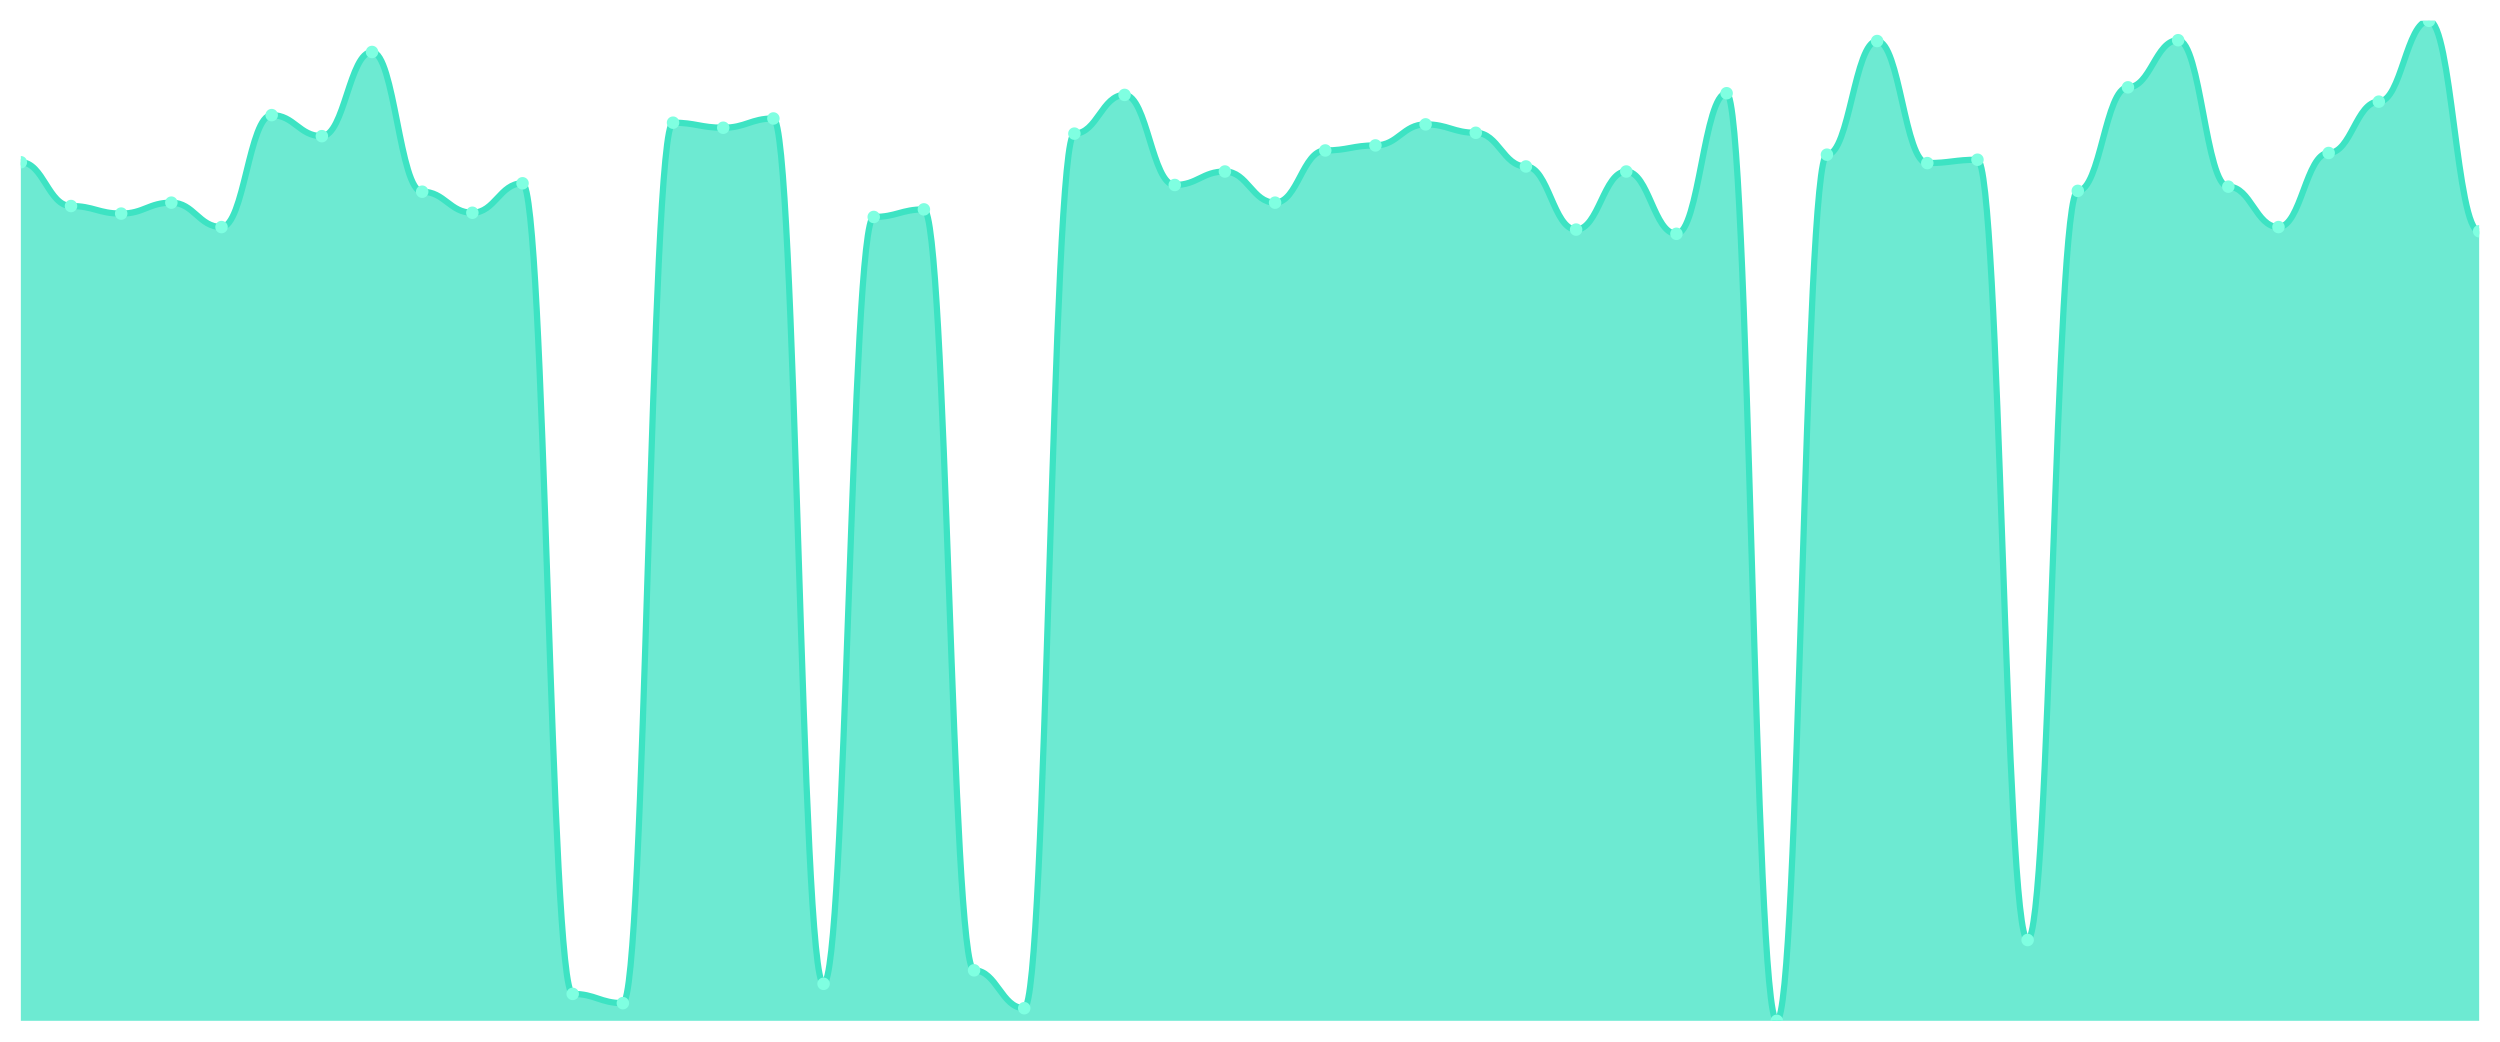
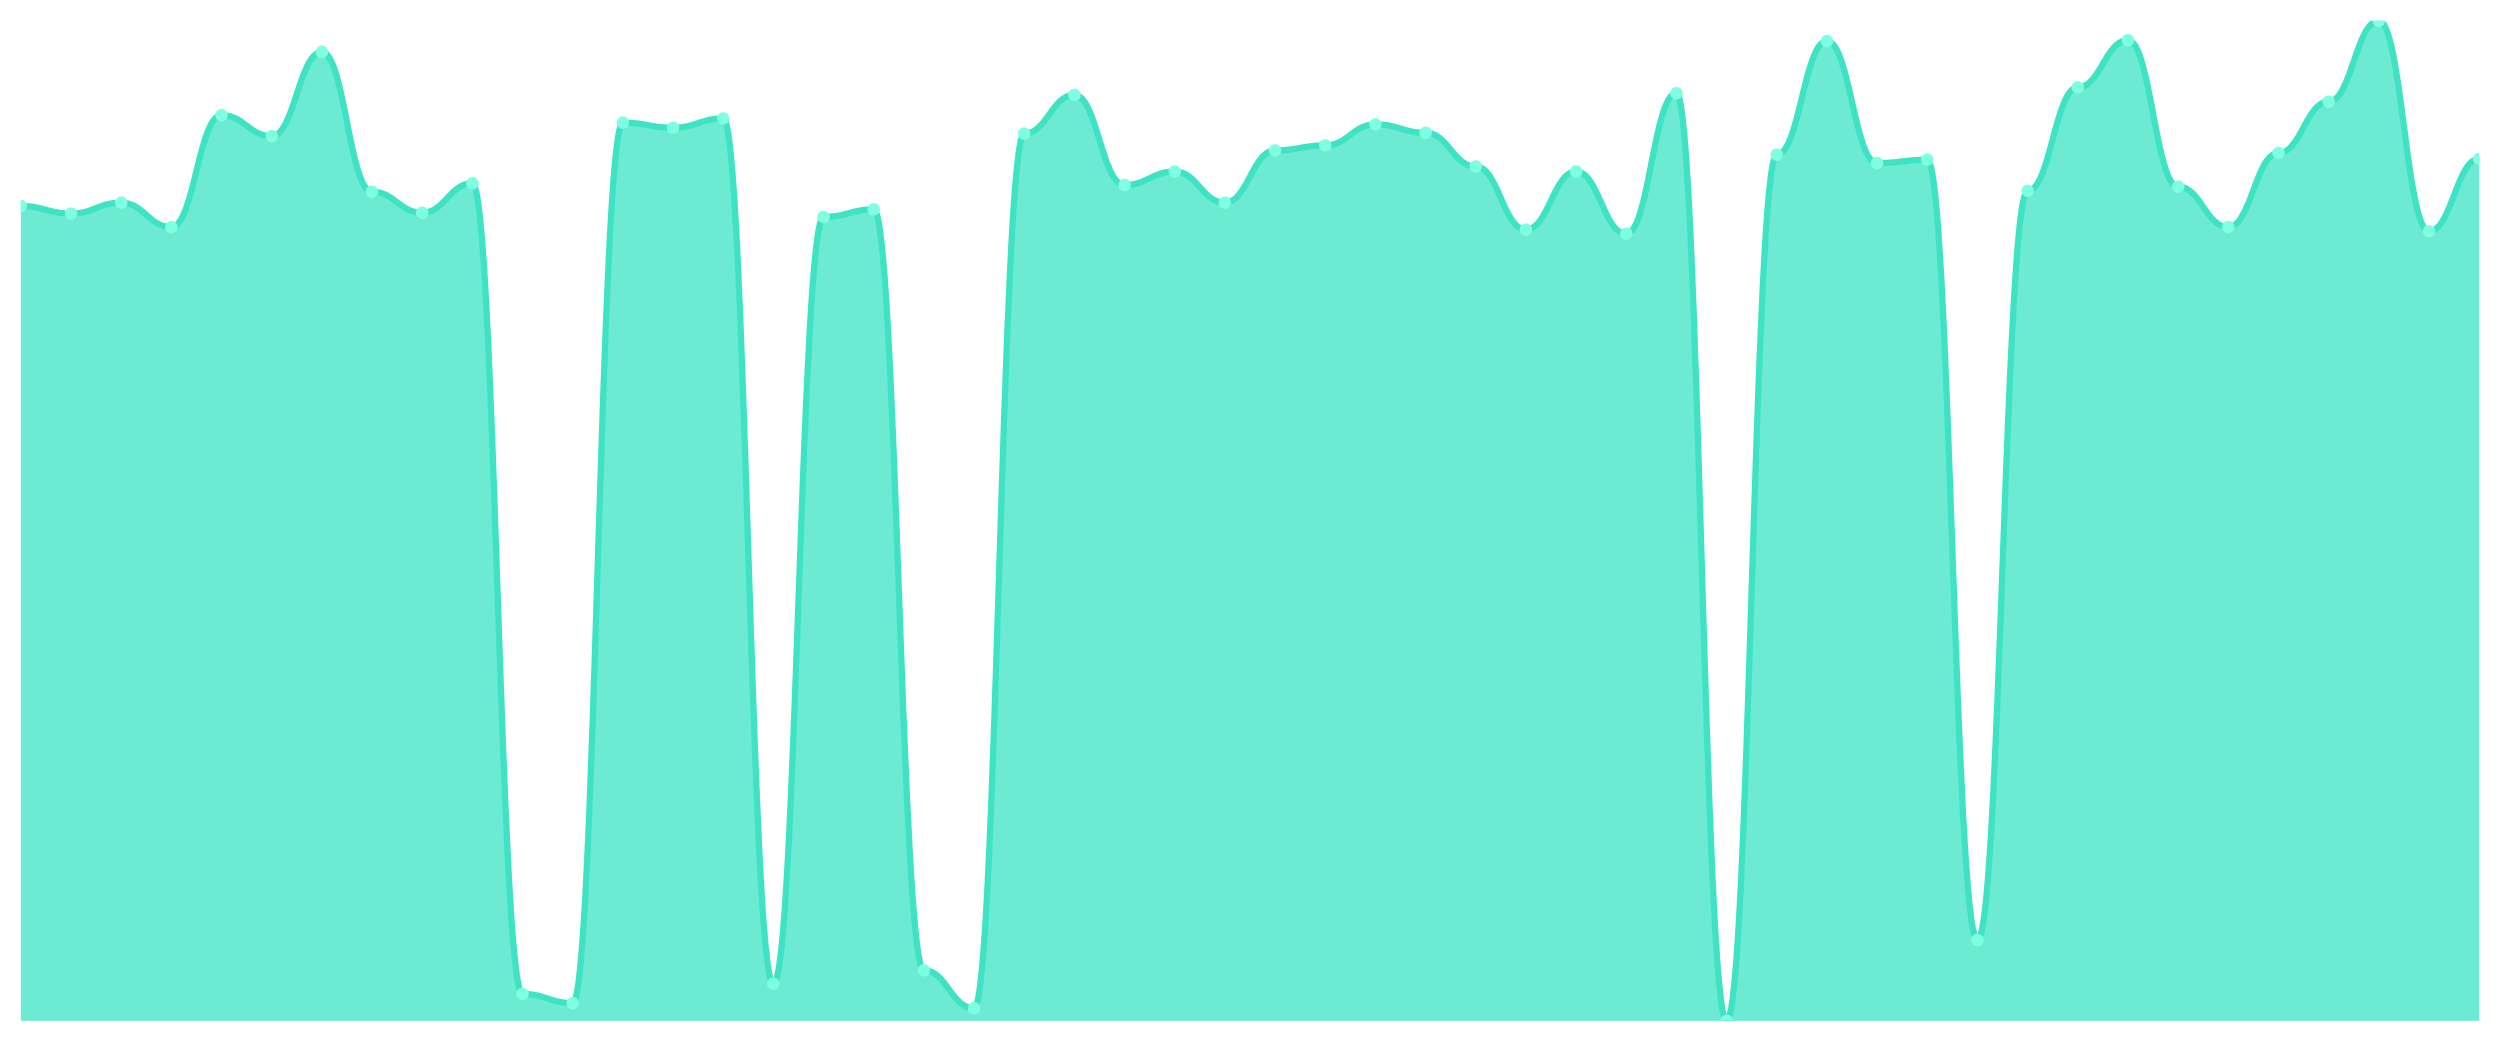
<svg xmlns="http://www.w3.org/2000/svg" viewBox="0 0 1200 500" width="1200" height="500">
  <defs>
    <clipPath id="c">
      <rect x="10" y="10" width="1180" height="480" />
    </clipPath>
  </defs>
  <rect width="1200" height="500" fill="none" />
  <g clip-path="url(#c)">
-     <path d="M 10,490 L 10,77.879 C 20.837,77.879 23.245,98.889 34.082,98.889 C 44.918,98.889 47.327,102.525 58.163,102.525 C 69,102.525 71.408,97.273 82.245,97.273 C 93.082,97.273 95.49,108.99 106.327,108.99 C 117.163,108.99 119.571,55.253 130.408,55.253 C 141.245,55.253 143.653,65.354 154.49,65.354 C 165.327,65.354 167.735,24.949 178.571,24.949 C 189.408,24.949 191.816,92.02 202.653,92.02 C 213.49,92.02 215.898,102.121 226.735,102.121 C 237.571,102.121 239.98,87.98 250.816,87.98 C 261.653,87.98 264.061,477.071 274.898,477.071 C 285.735,477.071 288.143,481.515 298.98,481.515 C 309.816,481.515 312.224,58.889 323.061,58.889 C 333.898,58.889 336.306,61.313 347.143,61.313 C 357.98,61.313 360.388,56.869 371.224,56.869 C 382.061,56.869 384.469,472.222 395.306,472.222 C 406.143,472.222 408.551,104.141 419.388,104.141 C 430.224,104.141 432.633,100.505 443.469,100.505 C 454.306,100.505 456.714,465.758 467.551,465.758 C 478.388,465.758 480.796,483.939 491.633,483.939 C 502.469,483.939 504.878,64.141 515.714,64.141 C 526.551,64.141 528.959,45.556 539.796,45.556 C 550.633,45.556 553.041,88.788 563.878,88.788 C 574.714,88.788 577.122,82.323 587.959,82.323 C 598.796,82.323 601.204,97.273 612.041,97.273 C 622.878,97.273 625.286,72.222 636.122,72.222 C 646.959,72.222 649.367,69.798 660.204,69.798 C 671.041,69.798 673.449,59.697 684.286,59.697 C 695.122,59.697 697.531,63.737 708.367,63.737 C 719.204,63.737 721.612,79.899 732.449,79.899 C 743.286,79.899 745.694,110.202 756.531,110.202 C 767.367,110.202 769.776,82.323 780.612,82.323 C 791.449,82.323 793.857,112.222 804.694,112.222 C 815.531,112.222 817.939,44.747 828.776,44.747 C 839.612,44.747 842.02,490 852.857,490 C 863.694,490 866.102,74.242 876.939,74.242 C 887.776,74.242 890.184,19.697 901.02,19.697 C 911.857,19.697 914.265,78.283 925.102,78.283 C 935.939,78.283 938.347,76.667 949.184,76.667 C 960.02,76.667 962.429,451.212 973.265,451.212 C 984.102,451.212 986.51,91.616 997.347,91.616 C 1008.184,91.616 1010.592,41.919 1021.429,41.919 C 1032.265,41.919 1034.673,19.293 1045.51,19.293 C 1056.347,19.293 1058.755,89.596 1069.592,89.596 C 1080.429,89.596 1082.837,108.99 1093.673,108.99 C 1104.51,108.99 1106.918,73.434 1117.755,73.434 C 1128.592,73.434 1131,48.788 1141.837,48.788 C 1152.673,48.788 1155.082,10 1165.918,10 C 1176.755,10 1179.163,111.01 1190,111.01 L 1190,490 Z" fill="rgba(61,227,195,0.75)" />
-     <path d="M 10,77.879 C 20.837,77.879 23.245,98.889 34.082,98.889 C 44.918,98.889 47.327,102.525 58.163,102.525 C 69,102.525 71.408,97.273 82.245,97.273 C 93.082,97.273 95.49,108.99 106.327,108.99 C 117.163,108.99 119.571,55.253 130.408,55.253 C 141.245,55.253 143.653,65.354 154.49,65.354 C 165.327,65.354 167.735,24.949 178.571,24.949 C 189.408,24.949 191.816,92.02 202.653,92.02 C 213.49,92.02 215.898,102.121 226.735,102.121 C 237.571,102.121 239.98,87.98 250.816,87.98 C 261.653,87.98 264.061,477.071 274.898,477.071 C 285.735,477.071 288.143,481.515 298.98,481.515 C 309.816,481.515 312.224,58.889 323.061,58.889 C 333.898,58.889 336.306,61.313 347.143,61.313 C 357.98,61.313 360.388,56.869 371.224,56.869 C 382.061,56.869 384.469,472.222 395.306,472.222 C 406.143,472.222 408.551,104.141 419.388,104.141 C 430.224,104.141 432.633,100.505 443.469,100.505 C 454.306,100.505 456.714,465.758 467.551,465.758 C 478.388,465.758 480.796,483.939 491.633,483.939 C 502.469,483.939 504.878,64.141 515.714,64.141 C 526.551,64.141 528.959,45.556 539.796,45.556 C 550.633,45.556 553.041,88.788 563.878,88.788 C 574.714,88.788 577.122,82.323 587.959,82.323 C 598.796,82.323 601.204,97.273 612.041,97.273 C 622.878,97.273 625.286,72.222 636.122,72.222 C 646.959,72.222 649.367,69.798 660.204,69.798 C 671.041,69.798 673.449,59.697 684.286,59.697 C 695.122,59.697 697.531,63.737 708.367,63.737 C 719.204,63.737 721.612,79.899 732.449,79.899 C 743.286,79.899 745.694,110.202 756.531,110.202 C 767.367,110.202 769.776,82.323 780.612,82.323 C 791.449,82.323 793.857,112.222 804.694,112.222 C 815.531,112.222 817.939,44.747 828.776,44.747 C 839.612,44.747 842.02,490 852.857,490 C 863.694,490 866.102,74.242 876.939,74.242 C 887.776,74.242 890.184,19.697 901.02,19.697 C 911.857,19.697 914.265,78.283 925.102,78.283 C 935.939,78.283 938.347,76.667 949.184,76.667 C 960.02,76.667 962.429,451.212 973.265,451.212 C 984.102,451.212 986.51,91.616 997.347,91.616 C 1008.184,91.616 1010.592,41.919 1021.429,41.919 C 1032.265,41.919 1034.673,19.293 1045.51,19.293 C 1056.347,19.293 1058.755,89.596 1069.592,89.596 C 1080.429,89.596 1082.837,108.99 1093.673,108.99 C 1104.51,108.99 1106.918,73.434 1117.755,73.434 C 1128.592,73.434 1131,48.788 1141.837,48.788 C 1152.673,48.788 1155.082,10 1165.918,10 C 1176.755,10 1179.163,111.01 1190,111.01" fill="none" stroke="#3de3c3" stroke-width="3" stroke-linecap="round" stroke-linejoin="round" />
-     <circle cx="10" cy="77.879" r="3" fill="#7fffe1" />
-     <circle cx="34.082" cy="98.889" r="3" fill="#7fffe1" />
-     <circle cx="58.163" cy="102.525" r="3" fill="#7fffe1" />
-     <circle cx="82.245" cy="97.273" r="3" fill="#7fffe1" />
-     <circle cx="106.327" cy="108.99" r="3" fill="#7fffe1" />
-     <circle cx="130.408" cy="55.253" r="3" fill="#7fffe1" />
-     <circle cx="154.49" cy="65.354" r="3" fill="#7fffe1" />
-     <circle cx="178.571" cy="24.949" r="3" fill="#7fffe1" />
-     <circle cx="202.653" cy="92.02" r="3" fill="#7fffe1" />
-     <circle cx="226.735" cy="102.121" r="3" fill="#7fffe1" />
-     <circle cx="250.816" cy="87.98" r="3" fill="#7fffe1" />
-     <circle cx="274.898" cy="477.071" r="3" fill="#7fffe1" />
-     <circle cx="298.98" cy="481.515" r="3" fill="#7fffe1" />
-     <circle cx="323.061" cy="58.889" r="3" fill="#7fffe1" />
-     <circle cx="347.143" cy="61.313" r="3" fill="#7fffe1" />
-     <circle cx="371.224" cy="56.869" r="3" fill="#7fffe1" />
-     <circle cx="395.306" cy="472.222" r="3" fill="#7fffe1" />
-     <circle cx="419.388" cy="104.141" r="3" fill="#7fffe1" />
-     <circle cx="443.469" cy="100.505" r="3" fill="#7fffe1" />
-     <circle cx="467.551" cy="465.758" r="3" fill="#7fffe1" />
-     <circle cx="491.633" cy="483.939" r="3" fill="#7fffe1" />
-     <circle cx="515.714" cy="64.141" r="3" fill="#7fffe1" />
-     <circle cx="539.796" cy="45.556" r="3" fill="#7fffe1" />
-     <circle cx="563.878" cy="88.788" r="3" fill="#7fffe1" />
-     <circle cx="587.959" cy="82.323" r="3" fill="#7fffe1" />
-     <circle cx="612.041" cy="97.273" r="3" fill="#7fffe1" />
-     <circle cx="636.122" cy="72.222" r="3" fill="#7fffe1" />
-     <circle cx="660.204" cy="69.798" r="3" fill="#7fffe1" />
-     <circle cx="684.286" cy="59.697" r="3" fill="#7fffe1" />
-     <circle cx="708.367" cy="63.737" r="3" fill="#7fffe1" />
-     <circle cx="732.449" cy="79.899" r="3" fill="#7fffe1" />
-     <circle cx="756.531" cy="110.202" r="3" fill="#7fffe1" />
-     <circle cx="780.612" cy="82.323" r="3" fill="#7fffe1" />
-     <circle cx="804.694" cy="112.222" r="3" fill="#7fffe1" />
-     <circle cx="828.776" cy="44.747" r="3" fill="#7fffe1" />
-     <circle cx="852.857" cy="490" r="3" fill="#7fffe1" />
-     <circle cx="876.939" cy="74.242" r="3" fill="#7fffe1" />
-     <circle cx="901.02" cy="19.697" r="3" fill="#7fffe1" />
-     <circle cx="925.102" cy="78.283" r="3" fill="#7fffe1" />
-     <circle cx="949.184" cy="76.667" r="3" fill="#7fffe1" />
-     <circle cx="973.265" cy="451.212" r="3" fill="#7fffe1" />
-     <circle cx="997.347" cy="91.616" r="3" fill="#7fffe1" />
-     <circle cx="1021.429" cy="41.919" r="3" fill="#7fffe1" />
-     <circle cx="1045.51" cy="19.293" r="3" fill="#7fffe1" />
-     <circle cx="1069.592" cy="89.596" r="3" fill="#7fffe1" />
-     <circle cx="1093.673" cy="108.99" r="3" fill="#7fffe1" />
-     <circle cx="1117.755" cy="73.434" r="3" fill="#7fffe1" />
-     <circle cx="1141.837" cy="48.788" r="3" fill="#7fffe1" />
-     <circle cx="1165.918" cy="10" r="3" fill="#7fffe1" />
-     <circle cx="1190" cy="111.01" r="3" fill="#7fffe1" />
+     <path d="M 10,490 L 10,98.889 C 20.837,98.889 23.245,102.525 34.082,102.525 C 44.918,102.525 47.327,97.273 58.163,97.273 C 69,97.273 71.408,108.99 82.245,108.99 C 93.082,108.99 95.49,55.253 106.327,55.253 C 117.163,55.253 119.571,65.354 130.408,65.354 C 141.245,65.354 143.653,24.949 154.49,24.949 C 165.327,24.949 167.735,92.02 178.571,92.02 C 189.408,92.02 191.816,102.121 202.653,102.121 C 213.49,102.121 215.898,87.98 226.735,87.98 C 237.571,87.98 239.98,477.071 250.816,477.071 C 261.653,477.071 264.061,481.515 274.898,481.515 C 285.735,481.515 288.143,58.889 298.98,58.889 C 309.816,58.889 312.224,61.313 323.061,61.313 C 333.898,61.313 336.306,56.869 347.143,56.869 C 357.98,56.869 360.388,472.222 371.224,472.222 C 382.061,472.222 384.469,104.141 395.306,104.141 C 406.143,104.141 408.551,100.505 419.388,100.505 C 430.224,100.505 432.633,465.758 443.469,465.758 C 454.306,465.758 456.714,483.939 467.551,483.939 C 478.388,483.939 480.796,64.141 491.633,64.141 C 502.469,64.141 504.878,45.556 515.714,45.556 C 526.551,45.556 528.959,88.788 539.796,88.788 C 550.633,88.788 553.041,82.323 563.878,82.323 C 574.714,82.323 577.122,97.273 587.959,97.273 C 598.796,97.273 601.204,72.222 612.041,72.222 C 622.878,72.222 625.286,69.798 636.122,69.798 C 646.959,69.798 649.367,59.697 660.204,59.697 C 671.041,59.697 673.449,63.737 684.286,63.737 C 695.122,63.737 697.531,79.899 708.367,79.899 C 719.204,79.899 721.612,110.202 732.449,110.202 C 743.286,110.202 745.694,82.323 756.531,82.323 C 767.367,82.323 769.776,112.222 780.612,112.222 C 791.449,112.222 793.857,44.747 804.694,44.747 C 815.531,44.747 817.939,490 828.776,490 C 839.612,490 842.02,74.242 852.857,74.242 C 863.694,74.242 866.102,19.697 876.939,19.697 C 887.776,19.697 890.184,78.283 901.02,78.283 C 911.857,78.283 914.265,76.667 925.102,76.667 C 935.939,76.667 938.347,451.212 949.184,451.212 C 960.02,451.212 962.429,91.616 973.265,91.616 C 984.102,91.616 986.51,41.919 997.347,41.919 C 1008.184,41.919 1010.592,19.293 1021.429,19.293 C 1032.265,19.293 1034.673,89.596 1045.51,89.596 C 1056.347,89.596 1058.755,108.99 1069.592,108.99 C 1080.429,108.99 1082.837,73.434 1093.673,73.434 C 1104.51,73.434 1106.918,48.788 1117.755,48.788 C 1128.592,48.788 1131,10 1141.837,10 C 1152.673,10 1155.082,111.01 1165.918,111.01 C 1176.755,111.01 1179.163,76.263 1190,76.263 L 1190,490 Z" fill="rgba(61,227,195,0.75)" />
+     <path d="M 10,98.889 C 20.837,98.889 23.245,102.525 34.082,102.525 C 44.918,102.525 47.327,97.273 58.163,97.273 C 69,97.273 71.408,108.99 82.245,108.99 C 93.082,108.99 95.49,55.253 106.327,55.253 C 117.163,55.253 119.571,65.354 130.408,65.354 C 141.245,65.354 143.653,24.949 154.49,24.949 C 165.327,24.949 167.735,92.02 178.571,92.02 C 189.408,92.02 191.816,102.121 202.653,102.121 C 213.49,102.121 215.898,87.98 226.735,87.98 C 237.571,87.98 239.98,477.071 250.816,477.071 C 261.653,477.071 264.061,481.515 274.898,481.515 C 285.735,481.515 288.143,58.889 298.98,58.889 C 309.816,58.889 312.224,61.313 323.061,61.313 C 333.898,61.313 336.306,56.869 347.143,56.869 C 357.98,56.869 360.388,472.222 371.224,472.222 C 382.061,472.222 384.469,104.141 395.306,104.141 C 406.143,104.141 408.551,100.505 419.388,100.505 C 430.224,100.505 432.633,465.758 443.469,465.758 C 454.306,465.758 456.714,483.939 467.551,483.939 C 478.388,483.939 480.796,64.141 491.633,64.141 C 502.469,64.141 504.878,45.556 515.714,45.556 C 526.551,45.556 528.959,88.788 539.796,88.788 C 550.633,88.788 553.041,82.323 563.878,82.323 C 574.714,82.323 577.122,97.273 587.959,97.273 C 598.796,97.273 601.204,72.222 612.041,72.222 C 622.878,72.222 625.286,69.798 636.122,69.798 C 646.959,69.798 649.367,59.697 660.204,59.697 C 671.041,59.697 673.449,63.737 684.286,63.737 C 695.122,63.737 697.531,79.899 708.367,79.899 C 719.204,79.899 721.612,110.202 732.449,110.202 C 743.286,110.202 745.694,82.323 756.531,82.323 C 767.367,82.323 769.776,112.222 780.612,112.222 C 791.449,112.222 793.857,44.747 804.694,44.747 C 815.531,44.747 817.939,490 828.776,490 C 839.612,490 842.02,74.242 852.857,74.242 C 863.694,74.242 866.102,19.697 876.939,19.697 C 887.776,19.697 890.184,78.283 901.02,78.283 C 911.857,78.283 914.265,76.667 925.102,76.667 C 935.939,76.667 938.347,451.212 949.184,451.212 C 960.02,451.212 962.429,91.616 973.265,91.616 C 984.102,91.616 986.51,41.919 997.347,41.919 C 1008.184,41.919 1010.592,19.293 1021.429,19.293 C 1032.265,19.293 1034.673,89.596 1045.51,89.596 C 1056.347,89.596 1058.755,108.99 1069.592,108.99 C 1080.429,108.99 1082.837,73.434 1093.673,73.434 C 1104.51,73.434 1106.918,48.788 1117.755,48.788 C 1128.592,48.788 1131,10 1141.837,10 C 1152.673,10 1155.082,111.01 1165.918,111.01 C 1176.755,111.01 1179.163,76.263 1190,76.263" fill="none" stroke="#3de3c3" stroke-width="3" stroke-linecap="round" stroke-linejoin="round" />
+     <circle cx="10" cy="98.889" r="3" fill="#7fffe1" />
+     <circle cx="34.082" cy="102.525" r="3" fill="#7fffe1" />
+     <circle cx="58.163" cy="97.273" r="3" fill="#7fffe1" />
+     <circle cx="82.245" cy="108.99" r="3" fill="#7fffe1" />
+     <circle cx="106.327" cy="55.253" r="3" fill="#7fffe1" />
+     <circle cx="130.408" cy="65.354" r="3" fill="#7fffe1" />
+     <circle cx="154.49" cy="24.949" r="3" fill="#7fffe1" />
+     <circle cx="178.571" cy="92.02" r="3" fill="#7fffe1" />
+     <circle cx="202.653" cy="102.121" r="3" fill="#7fffe1" />
+     <circle cx="226.735" cy="87.98" r="3" fill="#7fffe1" />
+     <circle cx="250.816" cy="477.071" r="3" fill="#7fffe1" />
+     <circle cx="274.898" cy="481.515" r="3" fill="#7fffe1" />
+     <circle cx="298.98" cy="58.889" r="3" fill="#7fffe1" />
+     <circle cx="323.061" cy="61.313" r="3" fill="#7fffe1" />
+     <circle cx="347.143" cy="56.869" r="3" fill="#7fffe1" />
+     <circle cx="371.224" cy="472.222" r="3" fill="#7fffe1" />
+     <circle cx="395.306" cy="104.141" r="3" fill="#7fffe1" />
+     <circle cx="419.388" cy="100.505" r="3" fill="#7fffe1" />
+     <circle cx="443.469" cy="465.758" r="3" fill="#7fffe1" />
+     <circle cx="467.551" cy="483.939" r="3" fill="#7fffe1" />
+     <circle cx="491.633" cy="64.141" r="3" fill="#7fffe1" />
+     <circle cx="515.714" cy="45.556" r="3" fill="#7fffe1" />
+     <circle cx="539.796" cy="88.788" r="3" fill="#7fffe1" />
+     <circle cx="563.878" cy="82.323" r="3" fill="#7fffe1" />
+     <circle cx="587.959" cy="97.273" r="3" fill="#7fffe1" />
+     <circle cx="612.041" cy="72.222" r="3" fill="#7fffe1" />
+     <circle cx="636.122" cy="69.798" r="3" fill="#7fffe1" />
+     <circle cx="660.204" cy="59.697" r="3" fill="#7fffe1" />
+     <circle cx="684.286" cy="63.737" r="3" fill="#7fffe1" />
+     <circle cx="708.367" cy="79.899" r="3" fill="#7fffe1" />
+     <circle cx="732.449" cy="110.202" r="3" fill="#7fffe1" />
+     <circle cx="756.531" cy="82.323" r="3" fill="#7fffe1" />
+     <circle cx="780.612" cy="112.222" r="3" fill="#7fffe1" />
+     <circle cx="804.694" cy="44.747" r="3" fill="#7fffe1" />
+     <circle cx="828.776" cy="490" r="3" fill="#7fffe1" />
+     <circle cx="852.857" cy="74.242" r="3" fill="#7fffe1" />
+     <circle cx="876.939" cy="19.697" r="3" fill="#7fffe1" />
+     <circle cx="901.02" cy="78.283" r="3" fill="#7fffe1" />
+     <circle cx="925.102" cy="76.667" r="3" fill="#7fffe1" />
+     <circle cx="949.184" cy="451.212" r="3" fill="#7fffe1" />
+     <circle cx="973.265" cy="91.616" r="3" fill="#7fffe1" />
+     <circle cx="997.347" cy="41.919" r="3" fill="#7fffe1" />
+     <circle cx="1021.429" cy="19.293" r="3" fill="#7fffe1" />
+     <circle cx="1045.51" cy="89.596" r="3" fill="#7fffe1" />
+     <circle cx="1069.592" cy="108.99" r="3" fill="#7fffe1" />
+     <circle cx="1093.673" cy="73.434" r="3" fill="#7fffe1" />
+     <circle cx="1117.755" cy="48.788" r="3" fill="#7fffe1" />
+     <circle cx="1141.837" cy="10" r="3" fill="#7fffe1" />
+     <circle cx="1165.918" cy="111.01" r="3" fill="#7fffe1" />
+     <circle cx="1190" cy="76.263" r="3" fill="#7fffe1" />
  </g>
</svg>
